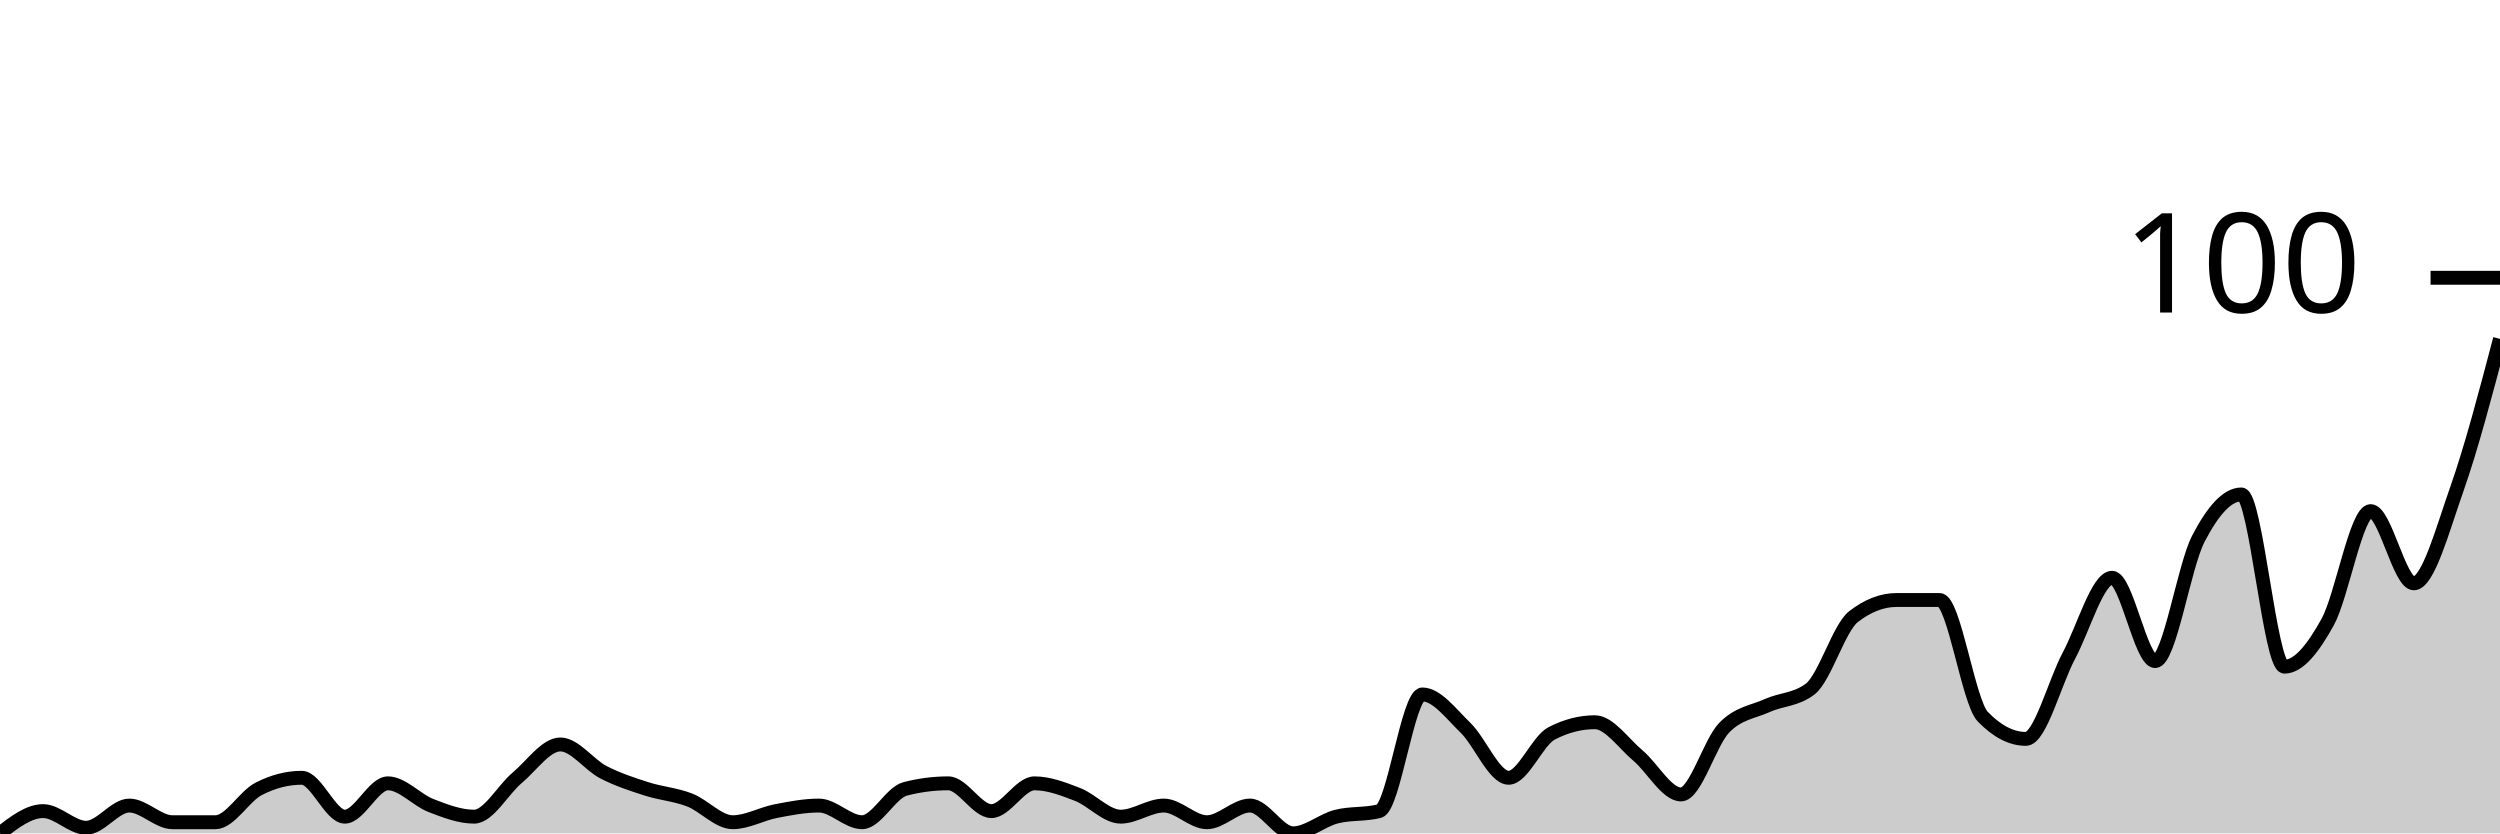
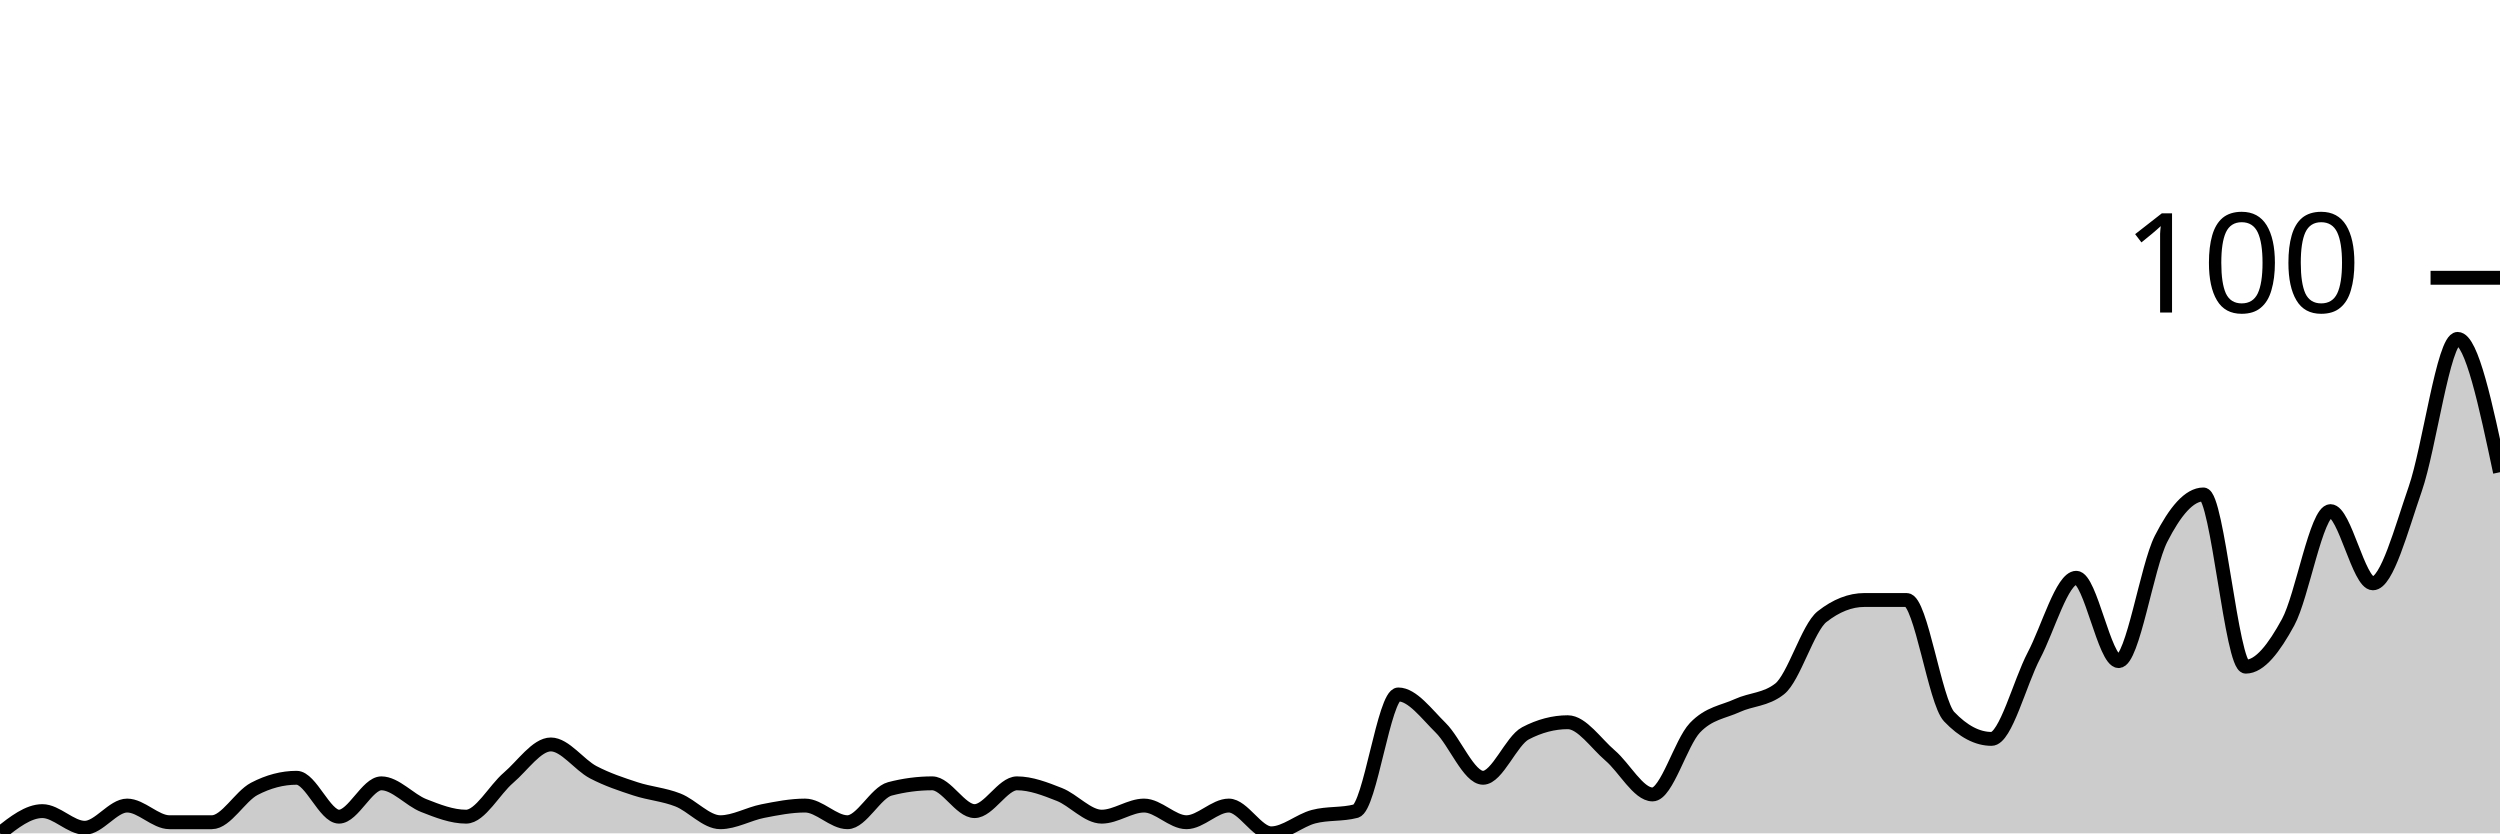
<svg xmlns="http://www.w3.org/2000/svg" viewBox="0 0 180 60">
  <g transform="translate(0,20)">
-     <path class="area" fill="rgba(0, 0, 0, 0.2)" d="M0,40C1.034,39.2,2.069,38.4,3.103,38.4C4.138,38.4,5.172,39.6,6.207,39.6C7.241,39.6,8.276,38,9.31,38C10.345,38,11.379,39.2,12.414,39.2C13.448,39.2,14.483,39.2,15.517,39.2C16.552,39.2,17.586,37.333,18.621,36.8C19.655,36.267,20.69,36,21.724,36C22.759,36,23.793,38.8,24.828,38.8C25.862,38.8,26.897,36.4,27.931,36.4C28.966,36.4,30,37.6,31.034,38C32.069,38.4,33.103,38.8,34.138,38.8C35.172,38.8,36.207,36.867,37.241,36C38.276,35.133,39.31,33.6,40.345,33.6C41.379,33.6,42.414,35.067,43.448,35.6C44.483,36.133,45.517,36.467,46.552,36.8C47.586,37.133,48.621,37.2,49.655,37.6C50.69,38,51.724,39.2,52.759,39.2C53.793,39.2,54.828,38.6,55.862,38.4C56.897,38.2,57.931,38,58.966,38C60,38,61.034,39.2,62.069,39.2C63.103,39.2,64.138,37.067,65.172,36.8C66.207,36.533,67.241,36.4,68.276,36.4C69.31,36.4,70.345,38.4,71.379,38.4C72.414,38.4,73.448,36.4,74.483,36.4C75.517,36.4,76.552,36.8,77.586,37.2C78.621,37.6,79.655,38.8,80.69,38.8C81.724,38.8,82.759,38,83.793,38C84.828,38,85.862,39.2,86.897,39.2C87.931,39.2,88.966,38,90,38C91.034,38,92.069,40,93.103,40C94.138,40,95.172,39.067,96.207,38.8C97.241,38.533,98.276,38.667,99.31,38.4C100.345,38.133,101.379,30,102.414,30C103.448,30,104.483,31.4,105.517,32.4C106.552,33.4,107.586,36,108.621,36C109.655,36,110.69,33.333,111.724,32.8C112.759,32.267,113.793,32,114.828,32C115.862,32,116.897,33.533,117.931,34.4C118.966,35.267,120,37.2,121.034,37.2C122.069,37.2,123.103,33.467,124.138,32.4C125.172,31.333,126.207,31.267,127.241,30.8C128.276,30.333,129.31,30.4,130.345,29.6C131.379,28.8,132.414,25.2,133.448,24.4C134.483,23.6,135.517,23.2,136.552,23.2C137.586,23.2,138.621,23.2,139.655,23.2C140.69,23.2,141.724,30.533,142.759,31.6C143.793,32.667,144.828,33.2,145.862,33.2C146.897,33.2,147.931,29.133,148.966,27.2C150,25.267,151.034,21.6,152.069,21.6C153.103,21.6,154.138,27.6,155.172,27.6C156.207,27.6,157.241,20.8,158.276,18.8C159.31,16.8,160.345,15.6,161.379,15.6C162.414,15.6,163.448,28,164.483,28C165.517,28,166.552,26.667,167.586,24.8C168.621,22.933,169.655,16.8,170.69,16.8C171.724,16.8,172.759,22,173.793,22C174.828,22,175.862,18.133,176.897,15.2C177.931,12.267,178.966,8.333,180,4.4L180,40C178.966,40,177.931,40,176.897,40C175.862,40,174.828,40,173.793,40C172.759,40,171.724,40,170.69,40C169.655,40,168.621,40,167.586,40C166.552,40,165.517,40,164.483,40C163.448,40,162.414,40,161.379,40C160.345,40,159.31,40,158.276,40C157.241,40,156.207,40,155.172,40C154.138,40,153.103,40,152.069,40C151.034,40,150,40,148.966,40C147.931,40,146.897,40,145.862,40C144.828,40,143.793,40,142.759,40C141.724,40,140.69,40,139.655,40C138.621,40,137.586,40,136.552,40C135.517,40,134.483,40,133.448,40C132.414,40,131.379,40,130.345,40C129.31,40,128.276,40,127.241,40C126.207,40,125.172,40,124.138,40C123.103,40,122.069,40,121.034,40C120,40,118.966,40,117.931,40C116.897,40,115.862,40,114.828,40C113.793,40,112.759,40,111.724,40C110.69,40,109.655,40,108.621,40C107.586,40,106.552,40,105.517,40C104.483,40,103.448,40,102.414,40C101.379,40,100.345,40,99.31,40C98.276,40,97.241,40,96.207,40C95.172,40,94.138,40,93.103,40C92.069,40,91.034,40,90,40C88.966,40,87.931,40,86.897,40C85.862,40,84.828,40,83.793,40C82.759,40,81.724,40,80.69,40C79.655,40,78.621,40,77.586,40C76.552,40,75.517,40,74.483,40C73.448,40,72.414,40,71.379,40C70.345,40,69.31,40,68.276,40C67.241,40,66.207,40,65.172,40C64.138,40,63.103,40,62.069,40C61.034,40,60,40,58.966,40C57.931,40,56.897,40,55.862,40C54.828,40,53.793,40,52.759,40C51.724,40,50.69,40,49.655,40C48.621,40,47.586,40,46.552,40C45.517,40,44.483,40,43.448,40C42.414,40,41.379,40,40.345,40C39.31,40,38.276,40,37.241,40C36.207,40,35.172,40,34.138,40C33.103,40,32.069,40,31.034,40C30,40,28.966,40,27.931,40C26.897,40,25.862,40,24.828,40C23.793,40,22.759,40,21.724,40C20.69,40,19.655,40,18.621,40C17.586,40,16.552,40,15.517,40C14.483,40,13.448,40,12.414,40C11.379,40,10.345,40,9.31,40C8.276,40,7.241,40,6.207,40C5.172,40,4.138,40,3.103,40C2.069,40,1.034,40,0,40Z" />
-     <path class="line" stroke="black" fill="none" d="M0,40C1.034,39.2,2.069,38.4,3.103,38.4C4.138,38.4,5.172,39.6,6.207,39.6C7.241,39.6,8.276,38,9.31,38C10.345,38,11.379,39.2,12.414,39.2C13.448,39.2,14.483,39.2,15.517,39.2C16.552,39.2,17.586,37.333,18.621,36.8C19.655,36.267,20.69,36,21.724,36C22.759,36,23.793,38.8,24.828,38.8C25.862,38.8,26.897,36.4,27.931,36.4C28.966,36.4,30,37.6,31.034,38C32.069,38.4,33.103,38.8,34.138,38.8C35.172,38.8,36.207,36.867,37.241,36C38.276,35.133,39.31,33.6,40.345,33.6C41.379,33.6,42.414,35.067,43.448,35.6C44.483,36.133,45.517,36.467,46.552,36.8C47.586,37.133,48.621,37.2,49.655,37.6C50.69,38,51.724,39.2,52.759,39.2C53.793,39.2,54.828,38.6,55.862,38.4C56.897,38.2,57.931,38,58.966,38C60,38,61.034,39.2,62.069,39.2C63.103,39.2,64.138,37.067,65.172,36.8C66.207,36.533,67.241,36.4,68.276,36.4C69.31,36.4,70.345,38.4,71.379,38.4C72.414,38.4,73.448,36.4,74.483,36.4C75.517,36.4,76.552,36.8,77.586,37.2C78.621,37.6,79.655,38.8,80.69,38.8C81.724,38.8,82.759,38,83.793,38C84.828,38,85.862,39.2,86.897,39.2C87.931,39.2,88.966,38,90,38C91.034,38,92.069,40,93.103,40C94.138,40,95.172,39.067,96.207,38.8C97.241,38.533,98.276,38.667,99.31,38.4C100.345,38.133,101.379,30,102.414,30C103.448,30,104.483,31.4,105.517,32.4C106.552,33.4,107.586,36,108.621,36C109.655,36,110.69,33.333,111.724,32.8C112.759,32.267,113.793,32,114.828,32C115.862,32,116.897,33.533,117.931,34.4C118.966,35.267,120,37.2,121.034,37.2C122.069,37.2,123.103,33.467,124.138,32.4C125.172,31.333,126.207,31.267,127.241,30.8C128.276,30.333,129.31,30.4,130.345,29.6C131.379,28.8,132.414,25.2,133.448,24.4C134.483,23.6,135.517,23.2,136.552,23.2C137.586,23.2,138.621,23.2,139.655,23.2C140.69,23.2,141.724,30.533,142.759,31.6C143.793,32.667,144.828,33.2,145.862,33.2C146.897,33.2,147.931,29.133,148.966,27.2C150,25.267,151.034,21.6,152.069,21.6C153.103,21.6,154.138,27.6,155.172,27.6C156.207,27.6,157.241,20.8,158.276,18.8C159.31,16.8,160.345,15.6,161.379,15.6C162.414,15.6,163.448,28,164.483,28C165.517,28,166.552,26.667,167.586,24.8C168.621,22.933,169.655,16.8,170.69,16.8C171.724,16.8,172.759,22,173.793,22C174.828,22,175.862,18.133,176.897,15.2C177.931,12.267,178.966,8.333,180,4.4" />
+     <path class="area" fill="rgba(0, 0, 0, 0.2)" d="M0,40C1.017,39.2,2.034,38.4,3.051,38.4C4.068,38.4,5.085,39.6,6.102,39.6C7.119,39.6,8.136,38,9.153,38C10.169,38,11.186,39.2,12.203,39.2C13.22,39.2,14.237,39.2,15.254,39.2C16.271,39.2,17.288,37.333,18.305,36.8C19.322,36.267,20.339,36,21.356,36C22.373,36,23.39,38.8,24.407,38.8C25.424,38.8,26.441,36.4,27.458,36.4C28.475,36.4,29.492,37.6,30.508,38C31.525,38.4,32.542,38.8,33.559,38.8C34.576,38.8,35.593,36.867,36.61,36C37.627,35.133,38.644,33.6,39.661,33.6C40.678,33.6,41.695,35.067,42.712,35.6C43.729,36.133,44.746,36.467,45.763,36.8C46.78,37.133,47.797,37.2,48.814,37.6C49.831,38,50.847,39.2,51.864,39.2C52.881,39.2,53.898,38.6,54.915,38.4C55.932,38.2,56.949,38,57.966,38C58.983,38,60,39.2,61.017,39.2C62.034,39.2,63.051,37.067,64.068,36.8C65.085,36.533,66.102,36.4,67.119,36.4C68.136,36.4,69.153,38.4,70.169,38.4C71.186,38.4,72.203,36.4,73.22,36.4C74.237,36.4,75.254,36.8,76.271,37.2C77.288,37.6,78.305,38.8,79.322,38.8C80.339,38.8,81.356,38,82.373,38C83.39,38,84.407,39.2,85.424,39.2C86.441,39.2,87.458,38,88.475,38C89.492,38,90.508,40,91.525,40C92.542,40,93.559,39.067,94.576,38.8C95.593,38.533,96.61,38.667,97.627,38.4C98.644,38.133,99.661,30,100.678,30C101.695,30,102.712,31.4,103.729,32.4C104.746,33.4,105.763,36,106.78,36C107.797,36,108.814,33.333,109.831,32.8C110.847,32.267,111.864,32,112.881,32C113.898,32,114.915,33.533,115.932,34.4C116.949,35.267,117.966,37.2,118.983,37.2C120,37.2,121.017,33.467,122.034,32.4C123.051,31.333,124.068,31.267,125.085,30.8C126.102,30.333,127.119,30.4,128.136,29.6C129.153,28.8,130.169,25.2,131.186,24.4C132.203,23.6,133.22,23.2,134.237,23.2C135.254,23.2,136.271,23.2,137.288,23.2C138.305,23.2,139.322,30.533,140.339,31.6C141.356,32.667,142.373,33.2,143.39,33.2C144.407,33.2,145.424,29.133,146.441,27.2C147.458,25.267,148.475,21.6,149.492,21.6C150.508,21.6,151.525,27.6,152.542,27.6C153.559,27.6,154.576,20.8,155.593,18.8C156.61,16.8,157.627,15.6,158.644,15.6C159.661,15.6,160.678,28,161.695,28C162.712,28,163.729,26.667,164.746,24.8C165.763,22.933,166.78,16.8,167.797,16.8C168.814,16.8,169.831,22,170.847,22C171.864,22,172.881,18.133,173.898,15.2C174.915,12.267,175.932,4.4,176.949,4.4C177.966,4.4,178.983,9.2,180,14L180,40C178.983,40,177.966,40,176.949,40C175.932,40,174.915,40,173.898,40C172.881,40,171.864,40,170.847,40C169.831,40,168.814,40,167.797,40C166.78,40,165.763,40,164.746,40C163.729,40,162.712,40,161.695,40C160.678,40,159.661,40,158.644,40C157.627,40,156.61,40,155.593,40C154.576,40,153.559,40,152.542,40C151.525,40,150.508,40,149.492,40C148.475,40,147.458,40,146.441,40C145.424,40,144.407,40,143.39,40C142.373,40,141.356,40,140.339,40C139.322,40,138.305,40,137.288,40C136.271,40,135.254,40,134.237,40C133.22,40,132.203,40,131.186,40C130.169,40,129.153,40,128.136,40C127.119,40,126.102,40,125.085,40C124.068,40,123.051,40,122.034,40C121.017,40,120,40,118.983,40C117.966,40,116.949,40,115.932,40C114.915,40,113.898,40,112.881,40C111.864,40,110.847,40,109.831,40C108.814,40,107.797,40,106.78,40C105.763,40,104.746,40,103.729,40C102.712,40,101.695,40,100.678,40C99.661,40,98.644,40,97.627,40C96.61,40,95.593,40,94.576,40C93.559,40,92.542,40,91.525,40C90.508,40,89.492,40,88.475,40C87.458,40,86.441,40,85.424,40C84.407,40,83.39,40,82.373,40C81.356,40,80.339,40,79.322,40C78.305,40,77.288,40,76.271,40C75.254,40,74.237,40,73.22,40C72.203,40,71.186,40,70.169,40C69.153,40,68.136,40,67.119,40C66.102,40,65.085,40,64.068,40C63.051,40,62.034,40,61.017,40C60,40,58.983,40,57.966,40C56.949,40,55.932,40,54.915,40C53.898,40,52.881,40,51.864,40C50.847,40,49.831,40,48.814,40C47.797,40,46.78,40,45.763,40C44.746,40,43.729,40,42.712,40C41.695,40,40.678,40,39.661,40C38.644,40,37.627,40,36.61,40C35.593,40,34.576,40,33.559,40C32.542,40,31.525,40,30.508,40C29.492,40,28.475,40,27.458,40C26.441,40,25.424,40,24.407,40C23.39,40,22.373,40,21.356,40C20.339,40,19.322,40,18.305,40C17.288,40,16.271,40,15.254,40C14.237,40,13.22,40,12.203,40C11.186,40,10.169,40,9.153,40C8.136,40,7.119,40,6.102,40C5.085,40,4.068,40,3.051,40C2.034,40,1.017,40,0,40Z" />
+     <path class="line" stroke="black" fill="none" d="M0,40C1.017,39.2,2.034,38.4,3.051,38.4C4.068,38.4,5.085,39.6,6.102,39.6C7.119,39.6,8.136,38,9.153,38C10.169,38,11.186,39.2,12.203,39.2C13.22,39.2,14.237,39.2,15.254,39.2C16.271,39.2,17.288,37.333,18.305,36.8C19.322,36.267,20.339,36,21.356,36C22.373,36,23.39,38.8,24.407,38.8C25.424,38.8,26.441,36.4,27.458,36.4C28.475,36.4,29.492,37.6,30.508,38C31.525,38.4,32.542,38.8,33.559,38.8C34.576,38.8,35.593,36.867,36.61,36C37.627,35.133,38.644,33.6,39.661,33.6C40.678,33.6,41.695,35.067,42.712,35.6C43.729,36.133,44.746,36.467,45.763,36.8C46.78,37.133,47.797,37.2,48.814,37.6C49.831,38,50.847,39.2,51.864,39.2C52.881,39.2,53.898,38.6,54.915,38.4C55.932,38.2,56.949,38,57.966,38C58.983,38,60,39.2,61.017,39.2C62.034,39.2,63.051,37.067,64.068,36.8C65.085,36.533,66.102,36.4,67.119,36.4C68.136,36.4,69.153,38.4,70.169,38.4C71.186,38.4,72.203,36.4,73.22,36.4C74.237,36.4,75.254,36.8,76.271,37.2C77.288,37.6,78.305,38.8,79.322,38.8C80.339,38.8,81.356,38,82.373,38C83.39,38,84.407,39.2,85.424,39.2C86.441,39.2,87.458,38,88.475,38C89.492,38,90.508,40,91.525,40C92.542,40,93.559,39.067,94.576,38.8C95.593,38.533,96.61,38.667,97.627,38.4C98.644,38.133,99.661,30,100.678,30C101.695,30,102.712,31.4,103.729,32.4C104.746,33.4,105.763,36,106.78,36C107.797,36,108.814,33.333,109.831,32.8C110.847,32.267,111.864,32,112.881,32C113.898,32,114.915,33.533,115.932,34.4C116.949,35.267,117.966,37.2,118.983,37.2C120,37.2,121.017,33.467,122.034,32.4C123.051,31.333,124.068,31.267,125.085,30.8C126.102,30.333,127.119,30.4,128.136,29.6C129.153,28.8,130.169,25.2,131.186,24.4C132.203,23.6,133.22,23.2,134.237,23.2C135.254,23.2,136.271,23.2,137.288,23.2C138.305,23.2,139.322,30.533,140.339,31.6C141.356,32.667,142.373,33.2,143.39,33.2C144.407,33.2,145.424,29.133,146.441,27.2C147.458,25.267,148.475,21.6,149.492,21.6C150.508,21.6,151.525,27.6,152.542,27.6C153.559,27.6,154.576,20.8,155.593,18.8C156.61,16.8,157.627,15.6,158.644,15.6C159.661,15.6,160.678,28,161.695,28C162.712,28,163.729,26.667,164.746,24.8C165.763,22.933,166.78,16.8,167.797,16.8C168.814,16.8,169.831,22,170.847,22C171.864,22,172.881,18.133,173.898,15.2C174.915,12.267,175.932,4.4,176.949,4.4C177.966,4.4,178.983,9.2,180,14" />
    <path class="axis-ceiling" stroke-width="1" stroke="black" fill="none" d="M175,0L180,0" />
    <text class="axis-ceiling-label" font-family="sans-serif" text-anchor="end" font-size="10px" x="170" y="2.5">100</text>
  </g>
</svg>
